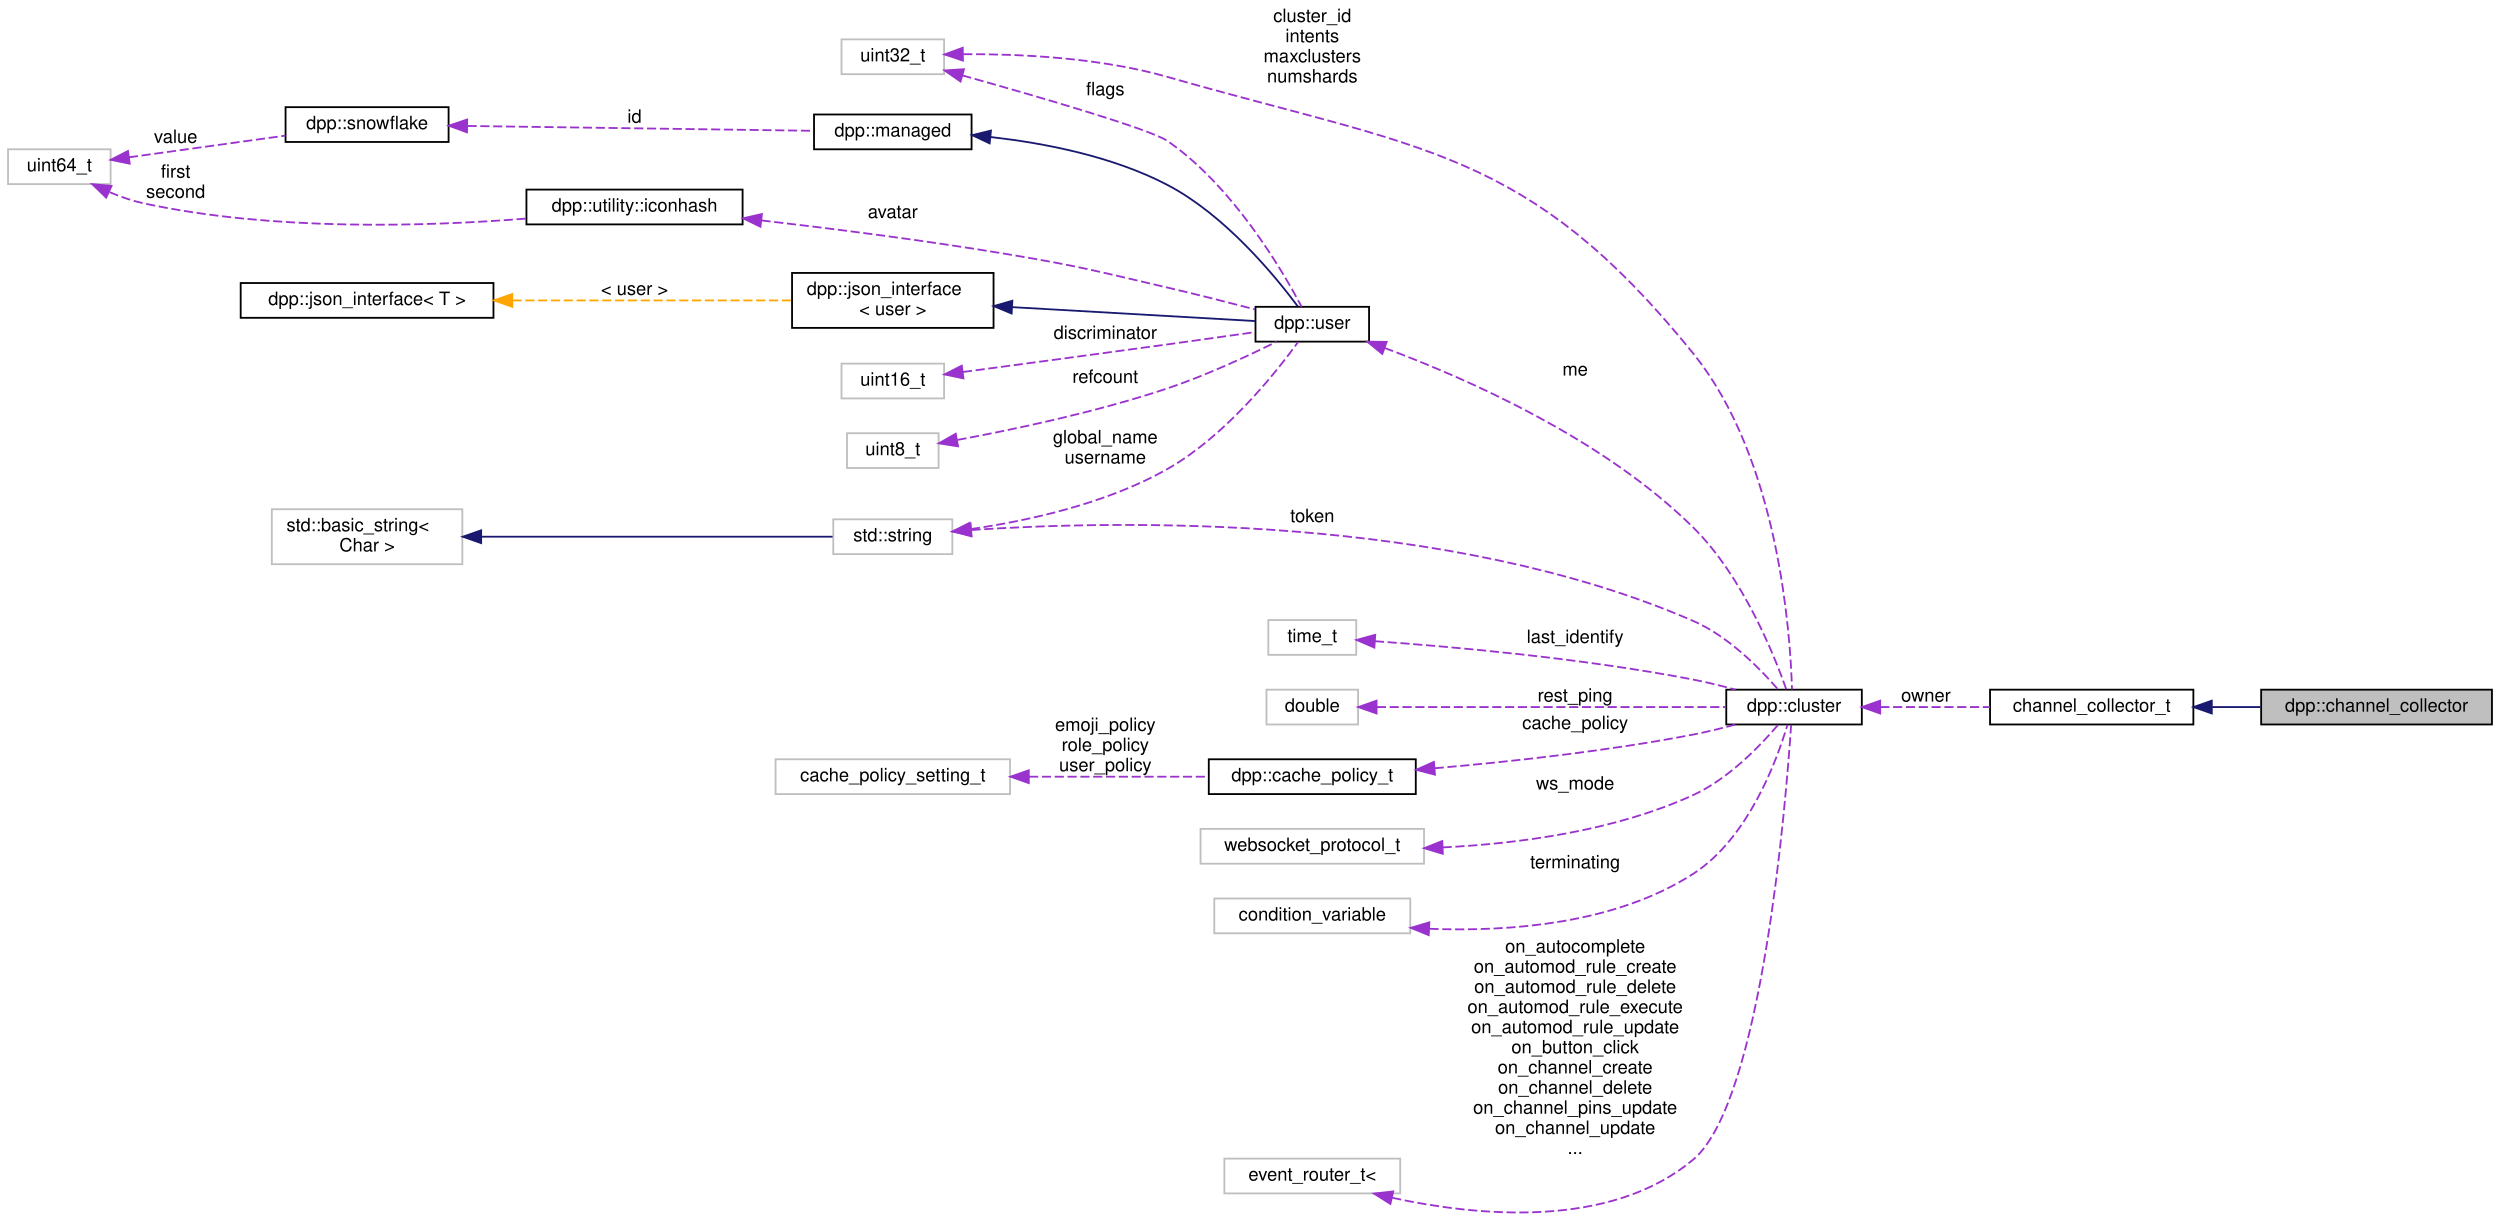
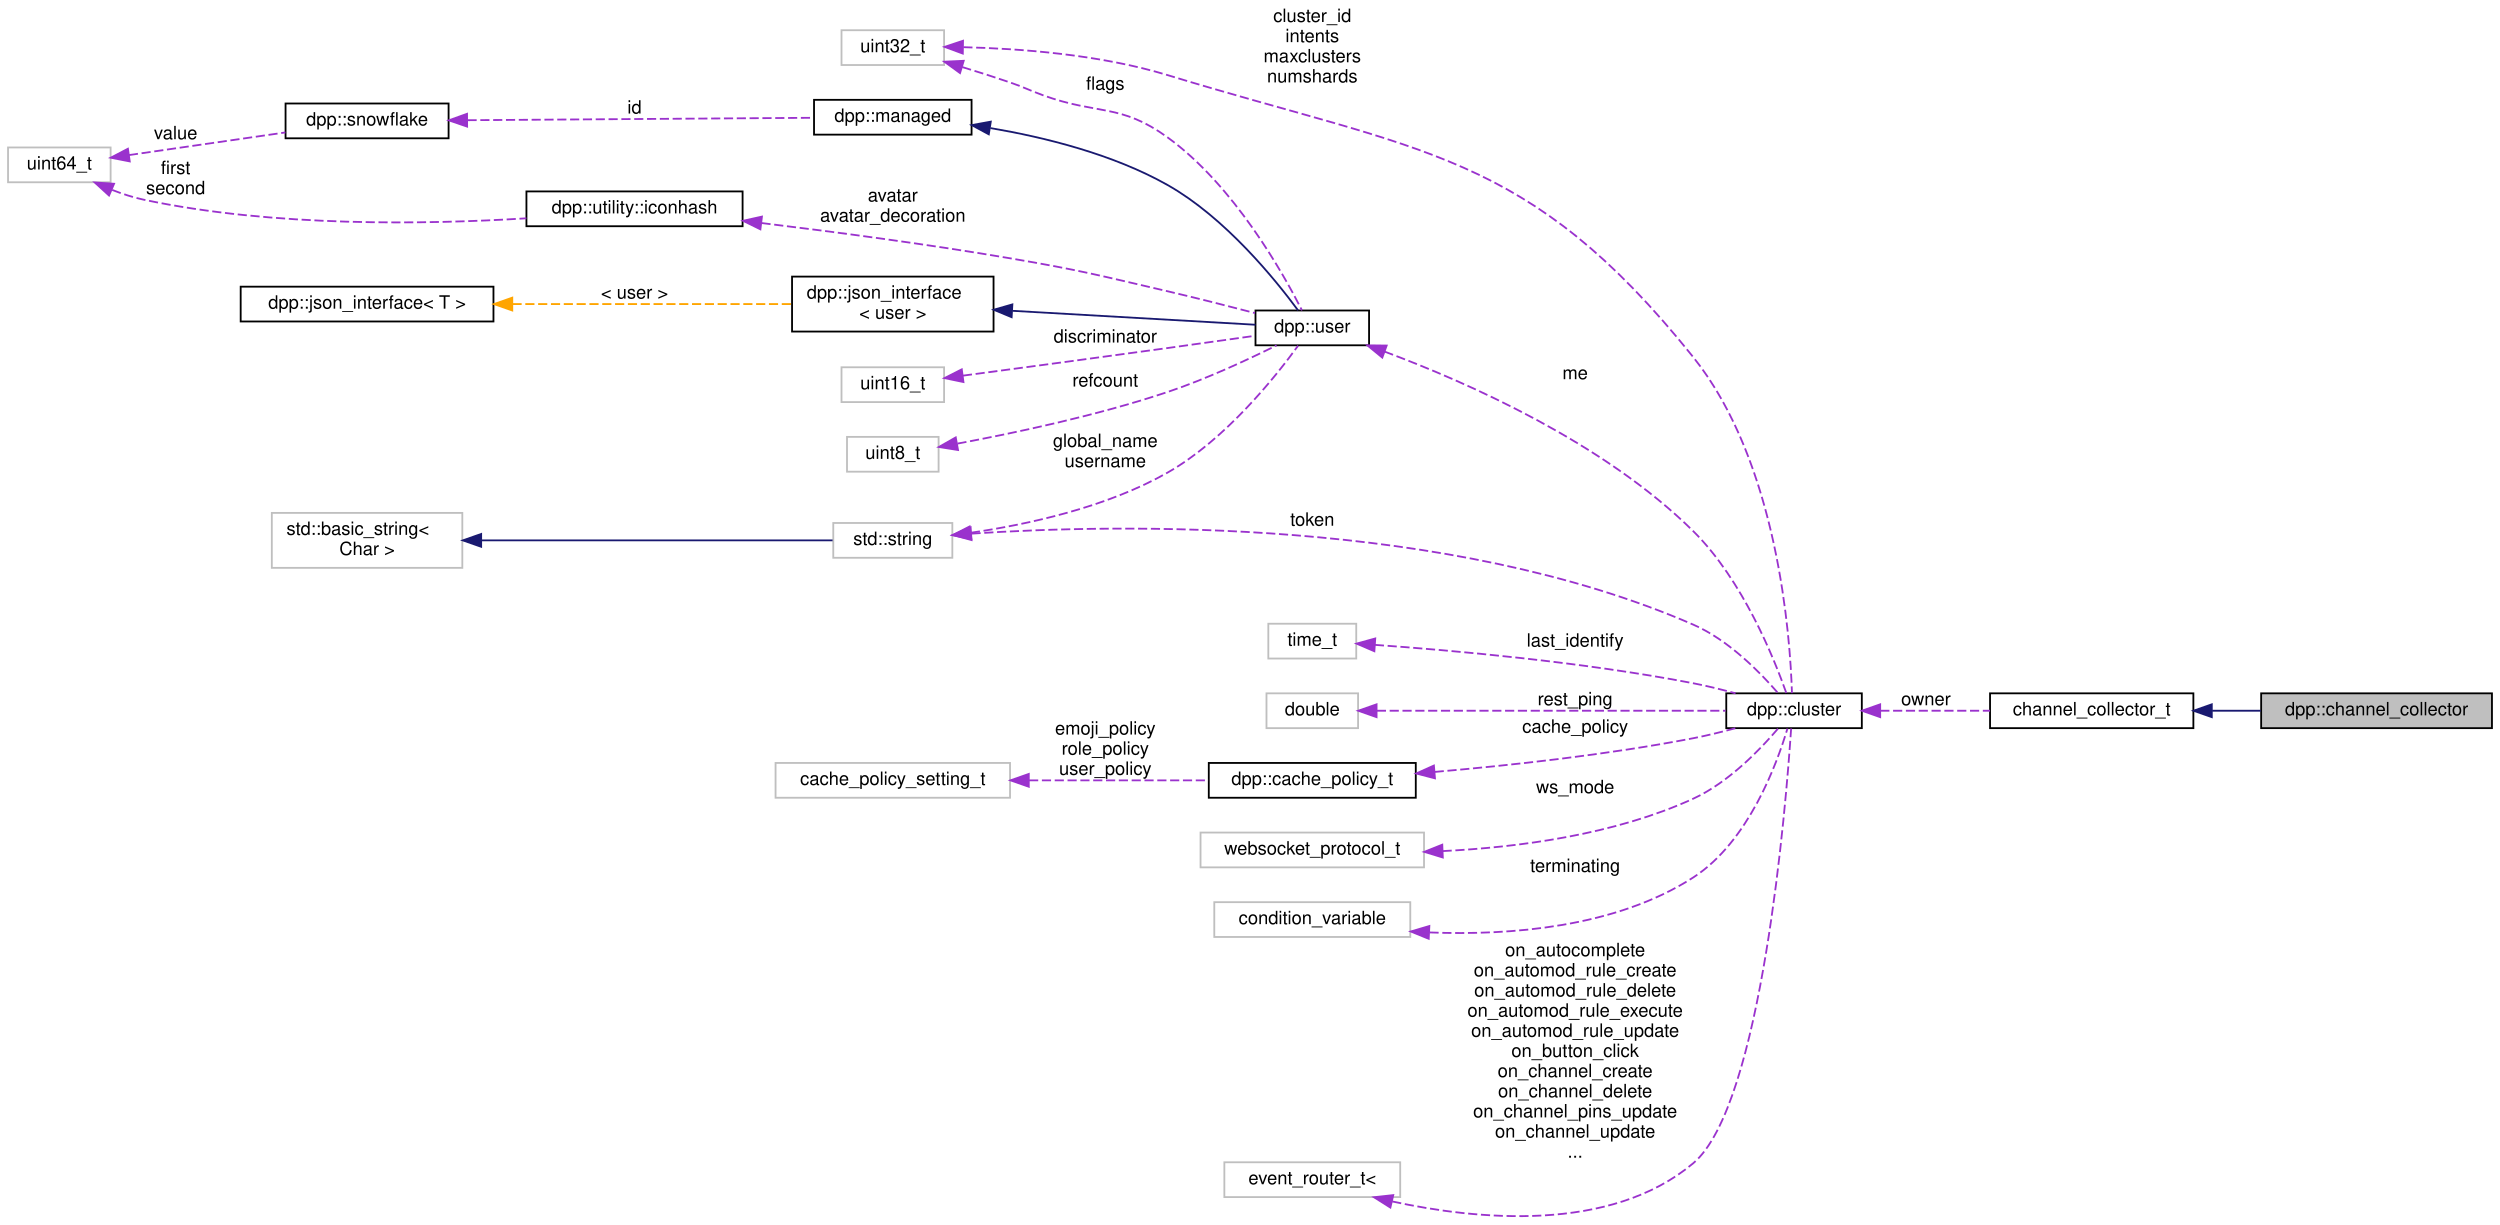
- <svg xmlns="http://www.w3.org/2000/svg" xmlns:xlink="http://www.w3.org/1999/xlink" width="1364pt" height="666pt" viewBox="0.00 0.00 1364.00 666.38">
-   <g id="graph0" class="graph" transform="scale(1 1) rotate(0) translate(4 662.38)">
+ <svg xmlns="http://www.w3.org/2000/svg" xmlns:xlink="http://www.w3.org/1999/xlink" width="1364pt" height="668pt" viewBox="0.00 0.00 1364.00 668.38">
+   <g id="graph0" class="graph" transform="scale(1 1) rotate(0) translate(4 664.38)">
    <g id="node1" class="node">
      <g id="a_node1">
        <a xlink:title="Channel collector. Collects channels during a set timeframe and returns them in a list via the comple...">
          <polygon fill="#bfbfbf" stroke="black" points="1230,-266.88 1230,-285.88 1356,-285.88 1356,-266.88 1230,-266.88" />
          <text text-anchor="middle" x="1293" y="-273.88" font-family="Helvetica,sans-Serif" font-size="10.00">dpp::channel_collector</text>
        </a>
      </g>
    </g>
    <g id="node2" class="node">
      <g id="a_node2">
        <a xlink:href="classdpp_1_1collector.html" target="_top" xlink:title="Collects objects from events during a specified time period.">
          <polygon fill="none" stroke="black" points="1082,-266.88 1082,-285.88 1193,-285.88 1193,-266.88 1082,-266.88" />
          <text text-anchor="middle" x="1137.5" y="-273.88" font-family="Helvetica,sans-Serif" font-size="10.00">channel_collector_t</text>
        </a>
      </g>
    </g>
    <g id="edge1" class="edge">
      <path fill="none" stroke="midnightblue" d="M1203.24,-276.38C1212.03,-276.38 1221.03,-276.38 1229.78,-276.38" />
      <polygon fill="midnightblue" stroke="midnightblue" points="1203.05,-272.88 1193.05,-276.38 1203.05,-279.88 1203.05,-272.88" />
    </g>
    <g id="node3" class="node">
      <g id="a_node3">
        <a xlink:href="classdpp_1_1cluster.html" target="_top" xlink:title="The cluster class represents a group of shards and a command queue for sending and receiving commands...">
          <polygon fill="none" stroke="black" points="938,-266.88 938,-285.88 1012,-285.88 1012,-266.88 938,-266.88" />
          <text text-anchor="middle" x="975" y="-273.88" font-family="Helvetica,sans-Serif" font-size="10.00">dpp::cluster</text>
        </a>
      </g>
    </g>
    <g id="edge2" class="edge">
      <path fill="none" stroke="#9a32cd" stroke-dasharray="5,2" d="M1022.06,-276.38C1040.76,-276.38 1062.51,-276.38 1081.99,-276.38" />
      <polygon fill="#9a32cd" stroke="#9a32cd" points="1022.02,-272.88 1012.02,-276.38 1022.02,-279.88 1022.02,-272.88" />
      <text text-anchor="middle" x="1047" y="-279.38" font-family="Helvetica,sans-Serif" font-size="10.00"> owner</text>
    </g>
    <g id="node4" class="node">
      <g id="a_node4">
        <a xlink:title=" ">
          <polygon fill="none" stroke="#bfbfbf" points="450.5,-359.88 450.5,-378.88 515.5,-378.88 515.5,-359.88 450.5,-359.88" />
          <text text-anchor="middle" x="483" y="-366.88" font-family="Helvetica,sans-Serif" font-size="10.00">std::string</text>
        </a>
      </g>
    </g>
    <g id="edge3" class="edge">
      <path fill="none" stroke="#9a32cd" stroke-dasharray="5,2" d="M525.95,-373.06C606.19,-378.39 785.42,-381.98 920,-323.38 939.14,-315.04 956.42,-297.41 966.03,-286.27" />
      <polygon fill="#9a32cd" stroke="#9a32cd" points="525.97,-369.55 515.75,-372.34 525.48,-376.54 525.97,-369.55" />
      <text text-anchor="middle" x="712" y="-377.38" font-family="Helvetica,sans-Serif" font-size="10.00"> token</text>
    </g>
    <g id="node9" class="node">
      <g id="a_node9">
        <a xlink:href="classdpp_1_1user.html" target="_top" xlink:title="Represents a user on discord. May or may not be a member of a dpp::guild.">
          <polygon fill="none" stroke="black" points="681,-475.88 681,-494.88 743,-494.88 743,-475.88 681,-475.88" />
          <text text-anchor="middle" x="712" y="-482.88" font-family="Helvetica,sans-Serif" font-size="10.00">dpp::user</text>
        </a>
      </g>
    </g>
    <g id="edge14" class="edge">
      <path fill="none" stroke="#9a32cd" stroke-dasharray="5,2" d="M525.61,-373.55C556.82,-378.09 599.7,-387.42 633,-406.38 664.66,-424.4 692.08,-458.87 704.27,-475.68" />
      <polygon fill="#9a32cd" stroke="#9a32cd" points="525.89,-370.05 515.51,-372.18 524.95,-376.99 525.89,-370.05" />
      <text text-anchor="middle" x="599" y="-420.38" font-family="Helvetica,sans-Serif" font-size="10.00"> global_name</text>
      <text text-anchor="middle" x="599" y="-409.38" font-family="Helvetica,sans-Serif" font-size="10.00">username</text>
    </g>
    <g id="node5" class="node">
      <g id="a_node5">
        <a xlink:title=" ">
          <polygon fill="none" stroke="#bfbfbf" points="144,-354.38 144,-384.38 248,-384.38 248,-354.38 144,-354.38" />
          <text text-anchor="start" x="152" y="-372.38" font-family="Helvetica,sans-Serif" font-size="10.00">std::basic_string&lt;</text>
          <text text-anchor="middle" x="196" y="-361.38" font-family="Helvetica,sans-Serif" font-size="10.00"> Char &gt;</text>
        </a>
      </g>
    </g>
    <g id="edge4" class="edge">
      <path fill="none" stroke="midnightblue" d="M258.58,-369.38C317.47,-369.38 403.94,-369.38 450.13,-369.38" />
      <polygon fill="midnightblue" stroke="midnightblue" points="258.28,-365.88 248.28,-369.38 258.28,-372.88 258.28,-365.88" />
    </g>
    <g id="node6" class="node">
      <g id="a_node6">
        <a xlink:title=" ">
          <polygon fill="none" stroke="#bfbfbf" points="688,-304.88 688,-323.88 736,-323.88 736,-304.88 688,-304.88" />
          <text text-anchor="middle" x="712" y="-311.88" font-family="Helvetica,sans-Serif" font-size="10.00">time_t</text>
        </a>
      </g>
    </g>
    <g id="edge5" class="edge">
      <path fill="none" stroke="#9a32cd" stroke-dasharray="5,2" d="M746.15,-312.34C787.24,-309.44 859.25,-303.11 920,-291.38 927.55,-289.92 935.58,-287.93 943.08,-285.88" />
      <polygon fill="#9a32cd" stroke="#9a32cd" points="745.89,-308.85 736.16,-313.02 746.37,-315.83 745.89,-308.85" />
      <text text-anchor="middle" x="855.5" y="-311.38" font-family="Helvetica,sans-Serif" font-size="10.00"> last_identify</text>
    </g>
    <g id="node7" class="node">
      <g id="a_node7">
        <a xlink:title=" ">
-           <polygon fill="none" stroke="#bfbfbf" points="455,-621.88 455,-640.88 511,-640.88 511,-621.88 455,-621.88" />
-           <text text-anchor="middle" x="483" y="-628.88" font-family="Helvetica,sans-Serif" font-size="10.00">uint32_t</text>
+           <polygon fill="none" stroke="#bfbfbf" points="455,-628.88 455,-647.88 511,-647.88 511,-628.88 455,-628.88" />
+           <text text-anchor="middle" x="483" y="-635.88" font-family="Helvetica,sans-Serif" font-size="10.00">uint32_t</text>
        </a>
      </g>
    </g>
    <g id="edge6" class="edge">
-       <path fill="none" stroke="#9a32cd" stroke-dasharray="5,2" d="M521.45,-632.8C552.04,-632.98 596.08,-630.95 633,-620.38 771.56,-580.68 829.41,-581.49 920,-469.38 966.58,-411.74 973.03,-316.4 973.88,-286.01" />
-       <polygon fill="#9a32cd" stroke="#9a32cd" points="521.27,-629.3 511.23,-632.66 521.18,-636.3 521.27,-629.3" />
-       <text text-anchor="middle" x="712" y="-650.38" font-family="Helvetica,sans-Serif" font-size="10.00"> cluster_id</text>
-       <text text-anchor="middle" x="712" y="-639.38" font-family="Helvetica,sans-Serif" font-size="10.00">intents</text>
-       <text text-anchor="middle" x="712" y="-628.38" font-family="Helvetica,sans-Serif" font-size="10.00">maxclusters</text>
-       <text text-anchor="middle" x="712" y="-617.38" font-family="Helvetica,sans-Serif" font-size="10.00">numshards</text>
+       <path fill="none" stroke="#9a32cd" stroke-dasharray="5,2" d="M521.5,-638.62C552.12,-637.88 596.19,-634.62 633,-623.38 771.45,-581.1 829.48,-582.34 920,-469.38 966.34,-411.55 972.95,-316.34 973.86,-285.99" />
+       <polygon fill="#9a32cd" stroke="#9a32cd" points="521.21,-635.13 511.27,-638.79 521.33,-642.13 521.21,-635.13" />
+       <text text-anchor="middle" x="712" y="-652.38" font-family="Helvetica,sans-Serif" font-size="10.00"> cluster_id</text>
+       <text text-anchor="middle" x="712" y="-641.38" font-family="Helvetica,sans-Serif" font-size="10.00">intents</text>
+       <text text-anchor="middle" x="712" y="-630.38" font-family="Helvetica,sans-Serif" font-size="10.00">maxclusters</text>
+       <text text-anchor="middle" x="712" y="-619.38" font-family="Helvetica,sans-Serif" font-size="10.00">numshards</text>
    </g>
    <g id="edge17" class="edge">
-       <path fill="none" stroke="#9a32cd" stroke-dasharray="5,2" d="M520.96,-621.22C561.96,-609.76 623.61,-591.86 633,-585.38 668.7,-560.75 695.65,-514.81 706.17,-494.94" />
-       <polygon fill="#9a32cd" stroke="#9a32cd" points="519.97,-617.86 511.28,-623.92 521.85,-624.6 519.97,-617.86" />
-       <text text-anchor="middle" x="599" y="-610.38" font-family="Helvetica,sans-Serif" font-size="10.00"> flags</text>
+       <path fill="none" stroke="#9a32cd" stroke-dasharray="5,2" d="M520.92,-627.77C529.52,-625.15 538.62,-622.27 547,-619.38 555.12,-616.58 556.93,-615.31 565,-612.38 594.99,-601.48 607.16,-608.09 633,-589.38 669.19,-563.17 696.06,-515.29 706.38,-494.94" />
+       <polygon fill="#9a32cd" stroke="#9a32cd" points="519.7,-624.48 511.13,-630.7 521.71,-631.19 519.7,-624.48" />
+       <text text-anchor="middle" x="599" y="-615.38" font-family="Helvetica,sans-Serif" font-size="10.00"> flags</text>
    </g>
    <g id="node8" class="node">
      <g id="a_node8">
        <a xlink:title=" ">
          <polygon fill="none" stroke="#bfbfbf" points="687,-266.88 687,-285.88 737,-285.88 737,-266.88 687,-266.88" />
          <text text-anchor="middle" x="712" y="-273.88" font-family="Helvetica,sans-Serif" font-size="10.00">double</text>
        </a>
      </g>
    </g>
    <g id="edge7" class="edge">
      <path fill="none" stroke="#9a32cd" stroke-dasharray="5,2" d="M747.24,-276.38C796.53,-276.38 887.09,-276.38 937.57,-276.38" />
      <polygon fill="#9a32cd" stroke="#9a32cd" points="747.09,-272.88 737.09,-276.38 747.09,-279.88 747.09,-272.88" />
      <text text-anchor="middle" x="855.5" y="-279.38" font-family="Helvetica,sans-Serif" font-size="10.00"> rest_ping</text>
    </g>
    <g id="edge8" class="edge">
      <path fill="none" stroke="#9a32cd" stroke-dasharray="5,2" d="M751.42,-472.45C796.4,-455.72 870.97,-422.86 920,-374.38 946.94,-347.75 964.17,-304.83 970.85,-285.88" />
      <polygon fill="#9a32cd" stroke="#9a32cd" points="750.22,-469.16 742.02,-475.87 752.61,-475.74 750.22,-469.16" />
      <text text-anchor="middle" x="855.5" y="-457.38" font-family="Helvetica,sans-Serif" font-size="10.00"> me</text>
    </g>
    <g id="node10" class="node">
      <g id="a_node10">
        <a xlink:href="classdpp_1_1managed.html" target="_top" xlink:title="The managed class is the base class for various types that can be stored in a cache that are identifi...">
-           <polygon fill="none" stroke="black" points="440,-580.88 440,-599.88 526,-599.88 526,-580.88 440,-580.88" />
-           <text text-anchor="middle" x="483" y="-587.88" font-family="Helvetica,sans-Serif" font-size="10.00">dpp::managed</text>
+           <polygon fill="none" stroke="black" points="440,-590.88 440,-609.88 526,-609.88 526,-590.88 440,-590.88" />
+           <text text-anchor="middle" x="483" y="-597.88" font-family="Helvetica,sans-Serif" font-size="10.00">dpp::managed</text>
        </a>
      </g>
    </g>
    <g id="edge9" class="edge">
-       <path fill="none" stroke="midnightblue" d="M536.46,-587.57C566.17,-584.21 603.24,-576.96 633,-561.38 664.49,-544.89 691.79,-511.63 704.08,-495.13" />
-       <polygon fill="midnightblue" stroke="midnightblue" points="535.87,-584.11 526.28,-588.6 536.58,-591.08 535.87,-584.11" />
+       <path fill="none" stroke="midnightblue" d="M536.28,-594.46C566.1,-589.4 603.32,-580.15 633,-563.38 664.51,-545.57 692.01,-511.54 704.24,-494.95" />
+       <polygon fill="midnightblue" stroke="midnightblue" points="535.4,-591.05 526.07,-596.08 536.49,-597.97 535.4,-591.05" />
    </g>
    <g id="node11" class="node">
      <g id="a_node11">
        <a xlink:href="classdpp_1_1snowflake.html" target="_top" xlink:title="A container for a 64 bit unsigned value representing many things on discord. This value is known in d...">
-           <polygon fill="none" stroke="black" points="151.5,-584.88 151.5,-603.88 240.5,-603.88 240.5,-584.88 151.5,-584.88" />
-           <text text-anchor="middle" x="196" y="-591.88" font-family="Helvetica,sans-Serif" font-size="10.00">dpp::snowflake</text>
+           <polygon fill="none" stroke="black" points="151.5,-588.88 151.5,-607.88 240.5,-607.88 240.5,-588.88 151.5,-588.88" />
+           <text text-anchor="middle" x="196" y="-595.88" font-family="Helvetica,sans-Serif" font-size="10.00">dpp::snowflake</text>
        </a>
      </g>
    </g>
    <g id="edge10" class="edge">
-       <path fill="none" stroke="#9a32cd" stroke-dasharray="5,2" d="M250.82,-593.62C305.66,-592.85 389.59,-591.68 439.8,-590.97" />
-       <polygon fill="#9a32cd" stroke="#9a32cd" points="250.55,-590.13 240.6,-593.77 250.64,-597.13 250.55,-590.13" />
-       <text text-anchor="middle" x="342" y="-595.38" font-family="Helvetica,sans-Serif" font-size="10.00"> id</text>
+       <path fill="none" stroke="#9a32cd" stroke-dasharray="5,2" d="M250.82,-598.76C305.66,-599.14 389.59,-599.73 439.8,-600.08" />
+       <polygon fill="#9a32cd" stroke="#9a32cd" points="250.62,-595.26 240.6,-598.68 250.57,-602.25 250.62,-595.26" />
+       <text text-anchor="middle" x="342" y="-602.38" font-family="Helvetica,sans-Serif" font-size="10.00"> id</text>
    </g>
    <g id="node12" class="node">
      <g id="a_node12">
        <a xlink:title=" ">
-           <polygon fill="none" stroke="#bfbfbf" points="0,-561.88 0,-580.88 56,-580.88 56,-561.88 0,-561.88" />
-           <text text-anchor="middle" x="28" y="-568.88" font-family="Helvetica,sans-Serif" font-size="10.00">uint64_t</text>
+           <polygon fill="none" stroke="#bfbfbf" points="0,-564.88 0,-583.88 56,-583.88 56,-564.88 0,-564.88" />
+           <text text-anchor="middle" x="28" y="-571.88" font-family="Helvetica,sans-Serif" font-size="10.00">uint64_t</text>
        </a>
      </g>
    </g>
    <g id="edge11" class="edge">
-       <path fill="none" stroke="#9a32cd" stroke-dasharray="5,2" d="M65.97,-576.5C91.25,-580 124.85,-584.66 151.43,-588.34" />
-       <polygon fill="#9a32cd" stroke="#9a32cd" points="66.43,-573.03 56.04,-575.13 65.47,-579.96 66.43,-573.03" />
-       <text text-anchor="middle" x="91.5" y="-584.38" font-family="Helvetica,sans-Serif" font-size="10.00"> value</text>
+       <path fill="none" stroke="#9a32cd" stroke-dasharray="5,2" d="M65.97,-579.72C91.25,-583.38 124.85,-588.24 151.43,-592.08" />
+       <polygon fill="#9a32cd" stroke="#9a32cd" points="66.44,-576.26 56.04,-578.29 65.44,-583.18 66.44,-576.26" />
+       <text text-anchor="middle" x="91.5" y="-588.38" font-family="Helvetica,sans-Serif" font-size="10.00"> value</text>
    </g>
    <g id="node15" class="node">
      <g id="a_node15">
        <a xlink:href="structdpp_1_1utility_1_1iconhash.html" target="_top" xlink:title="Store a 128 bit icon hash (profile picture, server icon etc) as a 128 bit binary value made of two ui...">
-           <polygon fill="none" stroke="black" points="283,-539.88 283,-558.88 401,-558.88 401,-539.88 283,-539.88" />
-           <text text-anchor="middle" x="342" y="-546.88" font-family="Helvetica,sans-Serif" font-size="10.00">dpp::utility::iconhash</text>
+           <polygon fill="none" stroke="black" points="283,-540.88 283,-559.88 401,-559.88 401,-540.88 283,-540.88" />
+           <text text-anchor="middle" x="342" y="-547.88" font-family="Helvetica,sans-Serif" font-size="10.00">dpp::utility::iconhash</text>
        </a>
      </g>
    </g>
    <g id="edge16" class="edge">
-       <path fill="none" stroke="#9a32cd" stroke-dasharray="5,2" d="M55.44,-557.48C61.39,-554.97 67.79,-552.72 74,-551.38 144.68,-536.1 228.37,-538.7 282.96,-543.06" />
-       <polygon fill="#9a32cd" stroke="#9a32cd" points="53.57,-554.49 45.96,-561.86 56.5,-560.85 53.57,-554.49" />
-       <text text-anchor="middle" x="91.5" y="-565.38" font-family="Helvetica,sans-Serif" font-size="10.00"> first</text>
-       <text text-anchor="middle" x="91.5" y="-554.38" font-family="Helvetica,sans-Serif" font-size="10.00">second</text>
+       <path fill="none" stroke="#9a32cd" stroke-dasharray="5,2" d="M56.85,-560.7C62.41,-558.52 68.3,-556.59 74,-555.38 144.75,-540.36 228.42,-541.79 282.99,-545.2" />
+       <polygon fill="#9a32cd" stroke="#9a32cd" points="55.13,-557.63 47.31,-564.78 57.88,-564.06 55.13,-557.63" />
+       <text text-anchor="middle" x="91.5" y="-569.38" font-family="Helvetica,sans-Serif" font-size="10.00"> first</text>
+       <text text-anchor="middle" x="91.5" y="-558.38" font-family="Helvetica,sans-Serif" font-size="10.00">second</text>
    </g>
    <g id="node13" class="node">
      <g id="a_node13">
        <a xlink:href="structdpp_1_1json__interface.html" target="_top" xlink:title=" ">
          <polygon fill="none" stroke="black" points="428,-483.38 428,-513.38 538,-513.38 538,-483.38 428,-483.38" />
          <text text-anchor="start" x="436" y="-501.38" font-family="Helvetica,sans-Serif" font-size="10.00">dpp::json_interface</text>
          <text text-anchor="middle" x="483" y="-490.38" font-family="Helvetica,sans-Serif" font-size="10.00">&lt; user &gt;</text>
        </a>
      </g>
    </g>
    <g id="edge12" class="edge">
      <path fill="none" stroke="midnightblue" d="M548.31,-494.7C591.84,-492.2 647.35,-489.02 680.98,-487.1" />
      <polygon fill="midnightblue" stroke="midnightblue" points="547.87,-491.22 538.08,-495.28 548.27,-498.2 547.87,-491.22" />
    </g>
    <g id="node14" class="node">
      <g id="a_node14">
        <a xlink:href="structdpp_1_1json__interface.html" target="_top" xlink:title="Represents an interface for an object that can optionally implement functions for converting to and f...">
          <polygon fill="none" stroke="black" points="127,-488.88 127,-507.88 265,-507.88 265,-488.88 127,-488.88" />
          <text text-anchor="middle" x="196" y="-495.88" font-family="Helvetica,sans-Serif" font-size="10.00">dpp::json_interface&lt; T &gt;</text>
        </a>
      </g>
    </g>
    <g id="edge13" class="edge">
      <path fill="none" stroke="orange" stroke-dasharray="5,2" d="M275.38,-498.38C323.74,-498.38 384.53,-498.38 427.63,-498.38" />
      <polygon fill="orange" stroke="orange" points="275.26,-494.88 265.26,-498.38 275.26,-501.88 275.26,-494.88" />
      <text text-anchor="middle" x="342" y="-501.38" font-family="Helvetica,sans-Serif" font-size="10.00"> &lt; user &gt;</text>
    </g>
    <g id="edge15" class="edge">
-       <path fill="none" stroke="#9a32cd" stroke-dasharray="5,2" d="M411.32,-542.05C451.04,-537.44 501.98,-530.95 547,-523.38 585.51,-516.91 594.97,-514.23 633,-505.38 648.79,-501.7 666.29,-497.25 680.7,-493.48" />
-       <polygon fill="#9a32cd" stroke="#9a32cd" points="410.75,-538.59 401.22,-543.21 411.55,-545.54 410.75,-538.59" />
-       <text text-anchor="middle" x="483" y="-543.38" font-family="Helvetica,sans-Serif" font-size="10.00"> avatar</text>
+       <path fill="none" stroke="#9a32cd" stroke-dasharray="5,2" d="M411.31,-542.63C451.03,-537.8 501.97,-531.06 547,-523.38 585.49,-516.81 594.97,-514.23 633,-505.38 648.79,-501.7 666.29,-497.25 680.7,-493.48" />
+       <polygon fill="#9a32cd" stroke="#9a32cd" points="410.72,-539.18 401.21,-543.85 411.56,-546.13 410.72,-539.18" />
+       <text text-anchor="middle" x="483" y="-554.38" font-family="Helvetica,sans-Serif" font-size="10.00"> avatar</text>
+       <text text-anchor="middle" x="483" y="-543.38" font-family="Helvetica,sans-Serif" font-size="10.00">avatar_decoration</text>
    </g>
    <g id="node16" class="node">
      <g id="a_node16">
        <a xlink:title=" ">
          <polygon fill="none" stroke="#bfbfbf" points="455,-444.88 455,-463.88 511,-463.88 511,-444.88 455,-444.88" />
          <text text-anchor="middle" x="483" y="-451.88" font-family="Helvetica,sans-Serif" font-size="10.00">uint16_t</text>
        </a>
      </g>
    </g>
    <g id="edge18" class="edge">
      <path fill="none" stroke="#9a32cd" stroke-dasharray="5,2" d="M521.27,-459.31C551.41,-463.32 594.95,-469.14 633,-474.38 648.72,-476.54 666.2,-479 680.63,-481.05" />
      <polygon fill="#9a32cd" stroke="#9a32cd" points="521.57,-455.82 511.2,-457.97 520.65,-462.76 521.57,-455.82" />
      <text text-anchor="middle" x="599" y="-477.38" font-family="Helvetica,sans-Serif" font-size="10.00"> discriminator</text>
    </g>
    <g id="node17" class="node">
      <g id="a_node17">
        <a xlink:title=" ">
          <polygon fill="none" stroke="#bfbfbf" points="458,-406.88 458,-425.88 508,-425.88 508,-406.88 458,-406.88" />
          <text text-anchor="middle" x="483" y="-413.88" font-family="Helvetica,sans-Serif" font-size="10.00">uint8_t</text>
        </a>
      </g>
    </g>
    <g id="edge19" class="edge">
      <path fill="none" stroke="#9a32cd" stroke-dasharray="5,2" d="M518.28,-422.21C548.82,-427.87 594.51,-437.49 633,-450.38 653.97,-457.4 676.95,-468.1 692.5,-475.83" />
      <polygon fill="#9a32cd" stroke="#9a32cd" points="518.61,-418.71 508.14,-420.37 517.36,-425.6 518.61,-418.71" />
      <text text-anchor="middle" x="599" y="-453.38" font-family="Helvetica,sans-Serif" font-size="10.00"> refcount</text>
    </g>
    <g id="node18" class="node">
      <g id="a_node18">
        <a xlink:href="structdpp_1_1cache__policy__t.html" target="_top" xlink:title="Represents the caching policy of the cluster.">
          <polygon fill="none" stroke="black" points="655.5,-228.88 655.5,-247.88 768.5,-247.88 768.5,-228.88 655.5,-228.88" />
          <text text-anchor="middle" x="712" y="-235.88" font-family="Helvetica,sans-Serif" font-size="10.00">dpp::cache_policy_t</text>
        </a>
      </g>
    </g>
    <g id="edge20" class="edge">
      <path fill="none" stroke="#9a32cd" stroke-dasharray="5,2" d="M778.82,-242.98C819.71,-246.51 873.2,-252.34 920,-261.38 927.55,-262.84 935.58,-264.82 943.08,-266.87" />
      <polygon fill="#9a32cd" stroke="#9a32cd" points="778.97,-239.48 768.71,-242.13 778.39,-246.46 778.97,-239.48" />
      <text text-anchor="middle" x="855.5" y="-264.38" font-family="Helvetica,sans-Serif" font-size="10.00"> cache_policy</text>
    </g>
    <g id="node19" class="node">
      <g id="a_node19">
        <a xlink:title=" ">
          <polygon fill="none" stroke="#bfbfbf" points="419,-228.88 419,-247.88 547,-247.88 547,-228.88 419,-228.88" />
          <text text-anchor="middle" x="483" y="-235.88" font-family="Helvetica,sans-Serif" font-size="10.00">cache_policy_setting_t</text>
        </a>
      </g>
    </g>
    <g id="edge21" class="edge">
      <path fill="none" stroke="#9a32cd" stroke-dasharray="5,2" d="M557.39,-238.38C589.23,-238.38 625.91,-238.38 655.44,-238.38" />
      <polygon fill="#9a32cd" stroke="#9a32cd" points="557.23,-234.88 547.23,-238.38 557.23,-241.88 557.23,-234.88" />
      <text text-anchor="middle" x="599" y="-263.38" font-family="Helvetica,sans-Serif" font-size="10.00"> emoji_policy</text>
      <text text-anchor="middle" x="599" y="-252.38" font-family="Helvetica,sans-Serif" font-size="10.00">role_policy</text>
      <text text-anchor="middle" x="599" y="-241.38" font-family="Helvetica,sans-Serif" font-size="10.00">user_policy</text>
    </g>
    <g id="node20" class="node">
      <g id="a_node20">
        <a xlink:title=" ">
          <polygon fill="none" stroke="#bfbfbf" points="651,-190.88 651,-209.88 773,-209.88 773,-190.88 651,-190.88" />
          <text text-anchor="middle" x="712" y="-197.88" font-family="Helvetica,sans-Serif" font-size="10.00">websocket_protocol_t</text>
        </a>
      </g>
    </g>
    <g id="edge22" class="edge">
      <path fill="none" stroke="#9a32cd" stroke-dasharray="5,2" d="M783.13,-199.76C824.61,-201.81 877.22,-208.73 920,-228.38 939.38,-237.28 956.83,-255.53 966.37,-266.78" />
      <polygon fill="#9a32cd" stroke="#9a32cd" points="783.25,-196.26 773.11,-199.35 782.96,-203.26 783.25,-196.26" />
      <text text-anchor="middle" x="855.5" y="-231.38" font-family="Helvetica,sans-Serif" font-size="10.00"> ws_mode</text>
    </g>
    <g id="node21" class="node">
      <g id="a_node21">
        <a xlink:title=" ">
          <polygon fill="none" stroke="#bfbfbf" points="658.5,-152.88 658.5,-171.88 765.5,-171.88 765.5,-152.88 658.5,-152.88" />
          <text text-anchor="middle" x="712" y="-159.88" font-family="Helvetica,sans-Serif" font-size="10.00">condition_variable</text>
        </a>
      </g>
    </g>
    <g id="edge23" class="edge">
      <path fill="none" stroke="#9a32cd" stroke-dasharray="5,2" d="M775.98,-155.35C819.71,-153.64 877.52,-157.98 920,-185.38 950.1,-204.8 965.68,-247.43 971.39,-266.65" />
      <polygon fill="#9a32cd" stroke="#9a32cd" points="775.56,-151.87 765.75,-155.87 775.91,-158.86 775.56,-151.87" />
      <text text-anchor="middle" x="855.5" y="-188.38" font-family="Helvetica,sans-Serif" font-size="10.00"> terminating</text>
    </g>
    <g id="node22" class="node">
      <g id="a_node22">
        <a xlink:title=" ">
          <polygon fill="none" stroke="#bfbfbf" points="664,-10.88 664,-29.88 760,-29.88 760,-10.88 664,-10.88" />
          <text text-anchor="middle" x="712" y="-17.88" font-family="Helvetica,sans-Serif" font-size="10.00">event_router_t&lt;</text>
        </a>
      </g>
    </g>
    <g id="edge24" class="edge">
      <path fill="none" stroke="#9a32cd" stroke-dasharray="5,2" d="M755.64,-8.5C801.7,1.53 874.58,8.84 920,-29.38 957.45,-60.89 970.63,-224.93 973.41,-266.69" />
      <polygon fill="#9a32cd" stroke="#9a32cd" points="754.63,-5.14 745.67,-10.8 756.2,-11.96 754.63,-5.14" />
      <text text-anchor="middle" x="855.5" y="-142.38" font-family="Helvetica,sans-Serif" font-size="10.00"> on_autocomplete</text>
      <text text-anchor="middle" x="855.5" y="-131.38" font-family="Helvetica,sans-Serif" font-size="10.00">on_automod_rule_create</text>
      <text text-anchor="middle" x="855.5" y="-120.38" font-family="Helvetica,sans-Serif" font-size="10.00">on_automod_rule_delete</text>
      <text text-anchor="middle" x="855.5" y="-109.38" font-family="Helvetica,sans-Serif" font-size="10.00">on_automod_rule_execute</text>
      <text text-anchor="middle" x="855.5" y="-98.38" font-family="Helvetica,sans-Serif" font-size="10.00">on_automod_rule_update</text>
      <text text-anchor="middle" x="855.5" y="-87.38" font-family="Helvetica,sans-Serif" font-size="10.00">on_button_click</text>
      <text text-anchor="middle" x="855.5" y="-76.38" font-family="Helvetica,sans-Serif" font-size="10.00">on_channel_create</text>
      <text text-anchor="middle" x="855.5" y="-65.38" font-family="Helvetica,sans-Serif" font-size="10.00">on_channel_delete</text>
      <text text-anchor="middle" x="855.5" y="-54.38" font-family="Helvetica,sans-Serif" font-size="10.00">on_channel_pins_update</text>
      <text text-anchor="middle" x="855.5" y="-43.38" font-family="Helvetica,sans-Serif" font-size="10.00">on_channel_update</text>
      <text text-anchor="middle" x="855.5" y="-32.38" font-family="Helvetica,sans-Serif" font-size="10.00">...</text>
    </g>
  </g>
</svg>
